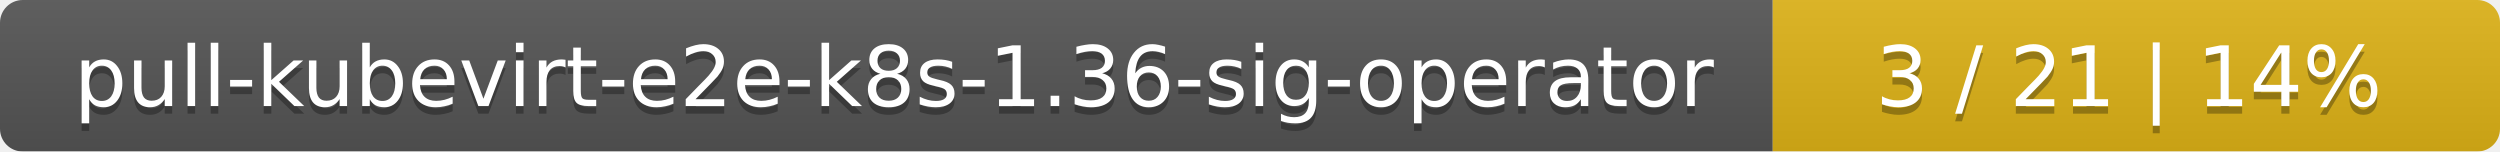
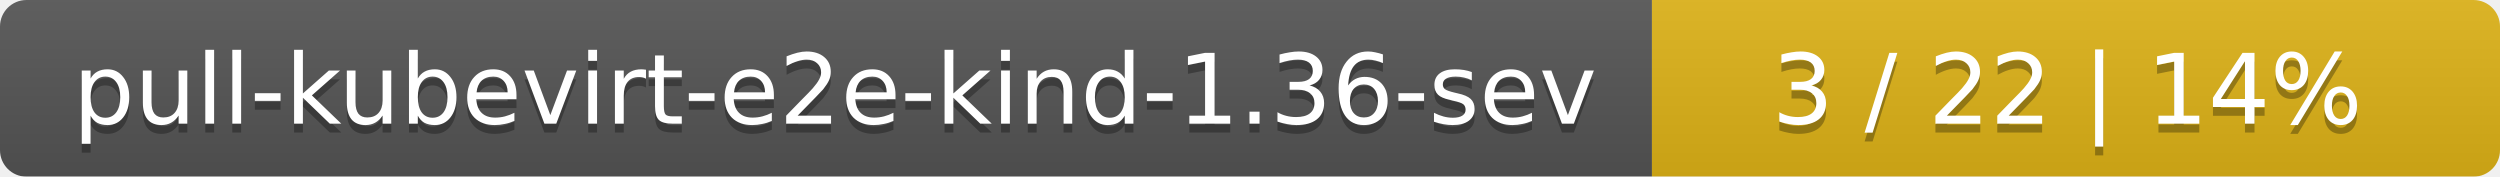
- <svg xmlns="http://www.w3.org/2000/svg" width="330" height="20">
+ <svg xmlns="http://www.w3.org/2000/svg" width="283" height="20">
  <linearGradient id="smooth" x2="0" y2="100%">
    <stop offset="0" stop-color="#bbb" stop-opacity=".1" />
    <stop offset="1" stop-opacity=".1" />
  </linearGradient>
  <mask id="round">
-     <rect width="330" height="20" rx="3" fill="#fff" />
+     <rect width="283" height="20" rx="3" fill="#fff" />
  </mask>
  <g mask="url(#round)">
-     <rect width="234" height="20" fill="#555" />
-     <rect x="234" width="96" height="20" fill="#dfb317" />
-     <rect width="330" height="20" fill="url(#smooth)" />
+     <rect width="187" height="20" fill="#555" />
+     <rect x="187" width="96" height="20" fill="#dfb317" />
+     <rect width="283" height="20" fill="url(#smooth)" />
  </g>
  <g fill="#fff" text-anchor="middle" font-family="DejaVu Sans,Verdana,Geneva,sans-serif" font-size="11">
-     <text x="118" y="15" fill="#010101" fill-opacity=".3">pull-kubevirt-e2e-k8s-1.36-sig-operator</text>
-     <text x="118" y="14">pull-kubevirt-e2e-k8s-1.36-sig-operator</text>
-     <text x="281" y="15" fill="#010101" fill-opacity=".3">3 / 21    |    14%</text>
-     <text x="281" y="14">3 / 21    |    14%</text>
+     <text x="94.5" y="15" fill="#010101" fill-opacity=".3">pull-kubevirt-e2e-kind-1.36-sev</text>
+     <text x="94.5" y="14">pull-kubevirt-e2e-kind-1.36-sev</text>
+     <text x="234" y="15" fill="#010101" fill-opacity=".3">3 / 22    |    14%</text>
+     <text x="234" y="14">3 / 22    |    14%</text>
  </g>
</svg>
